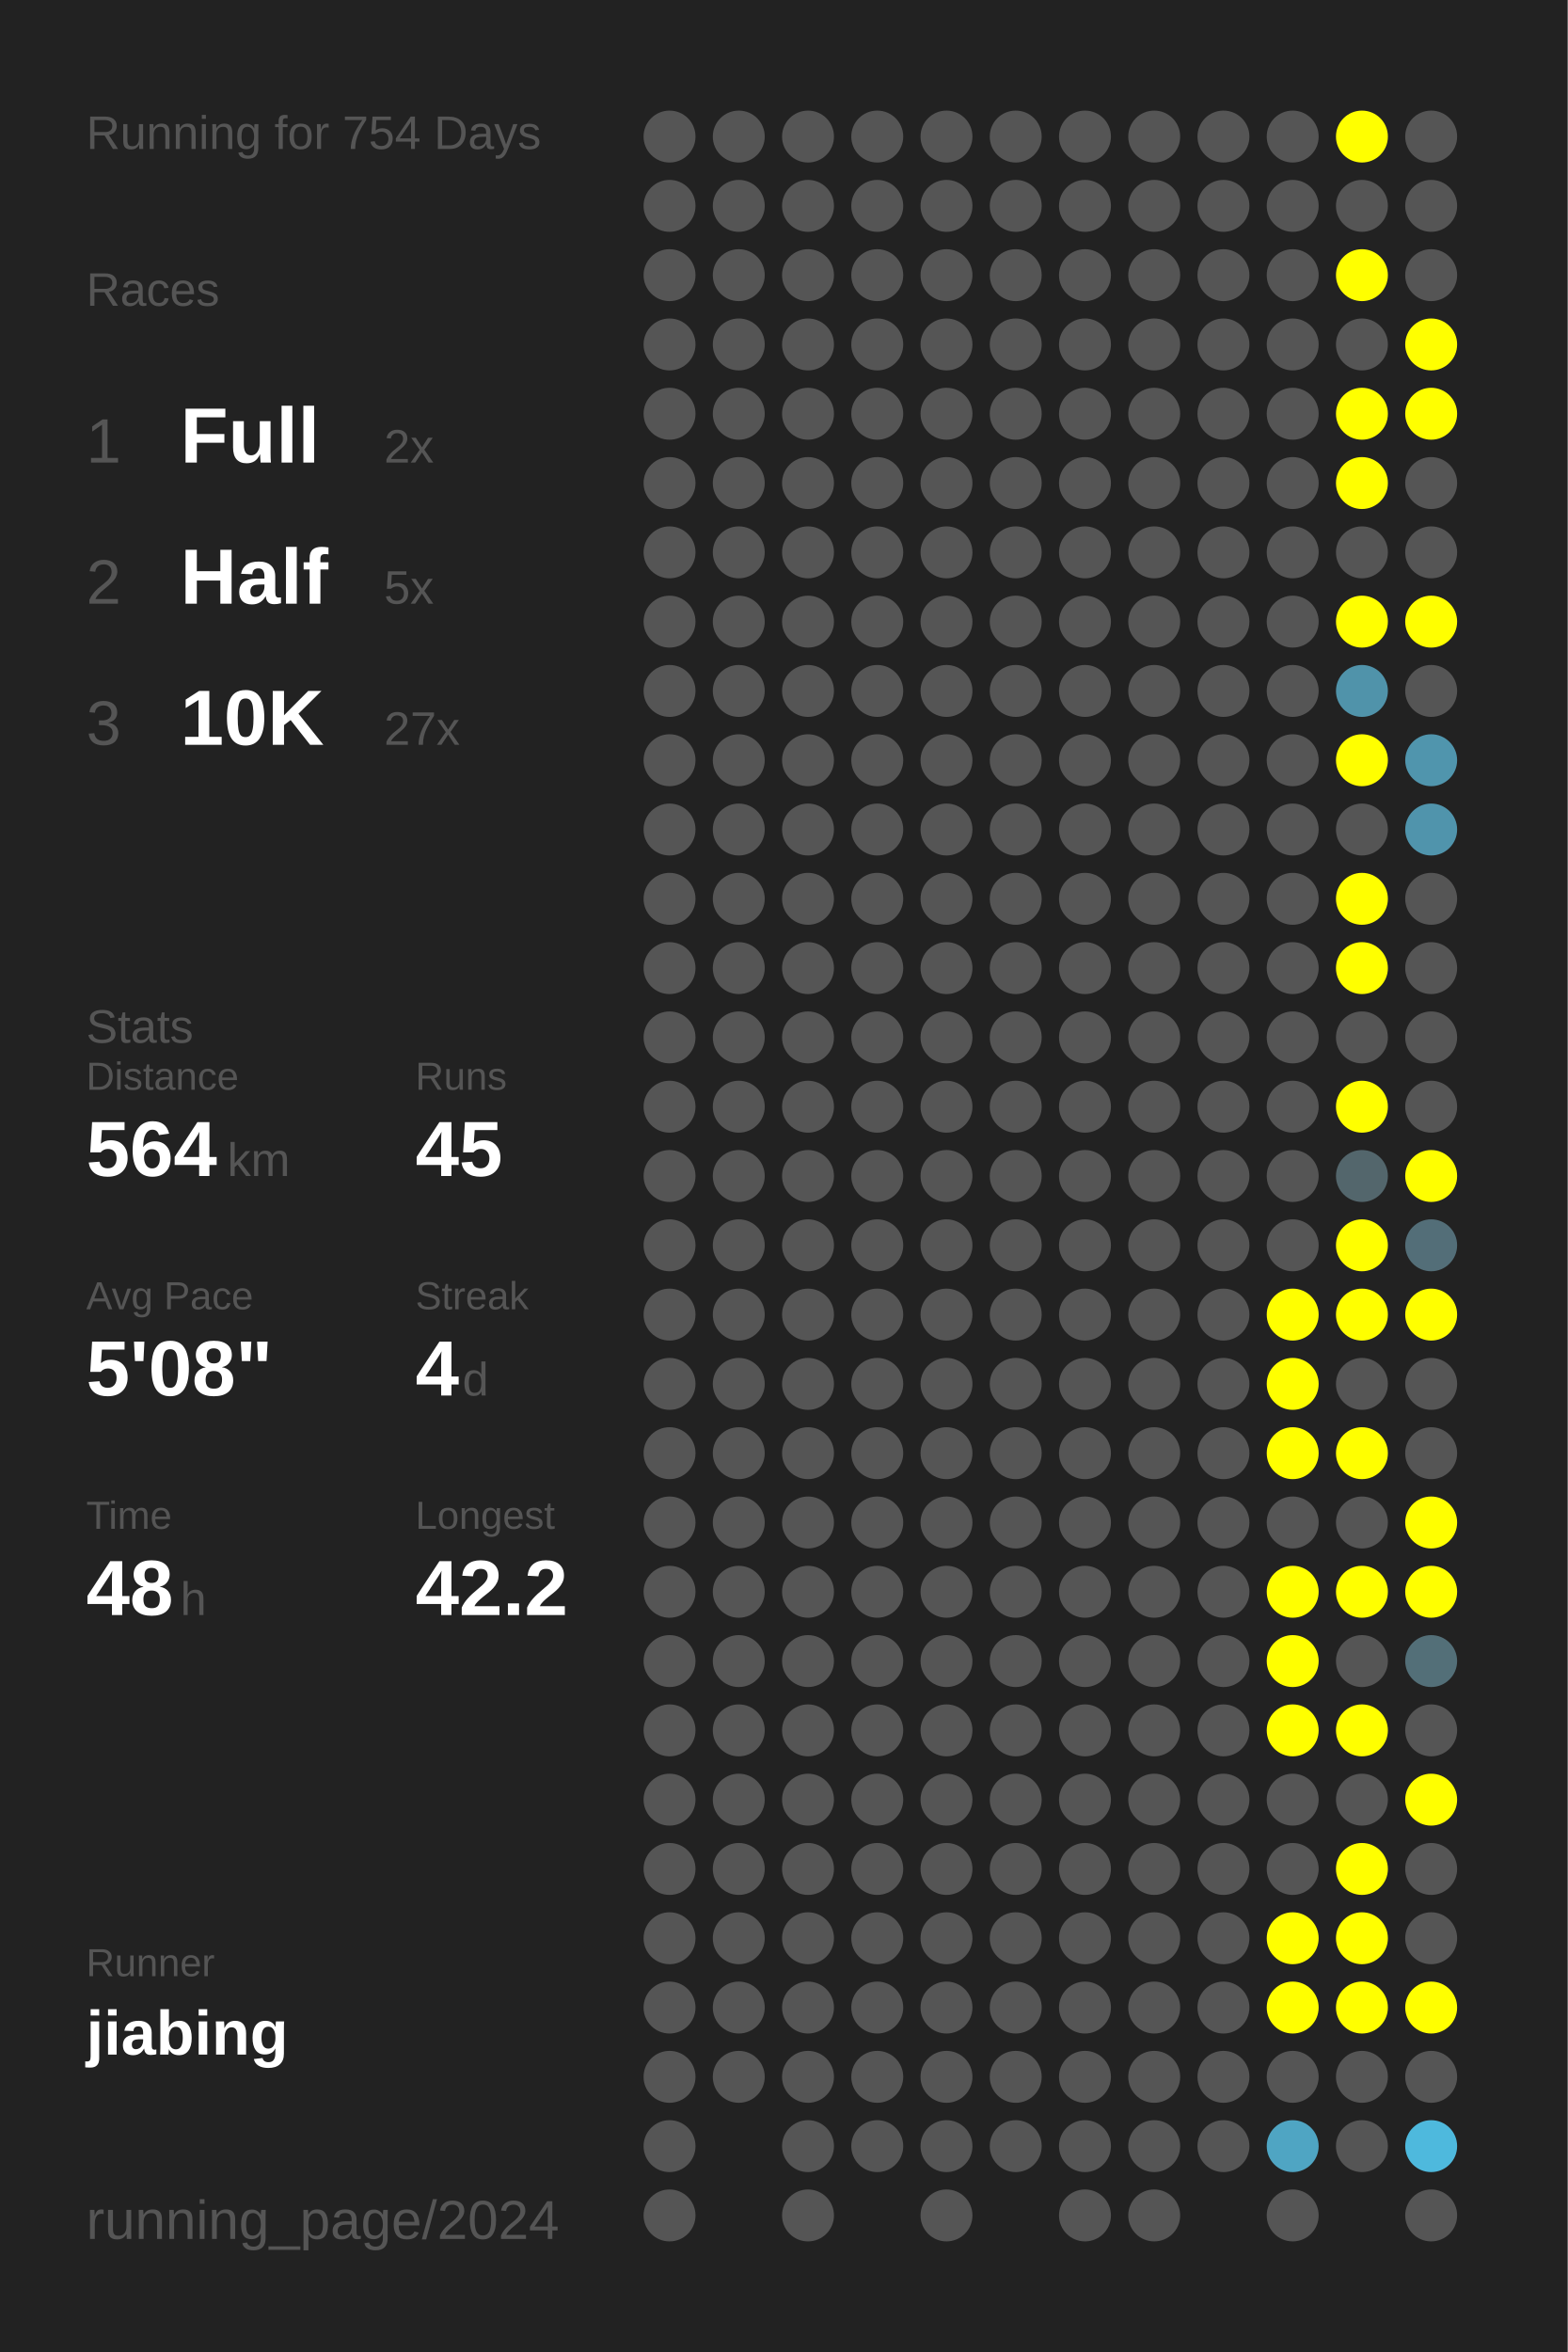
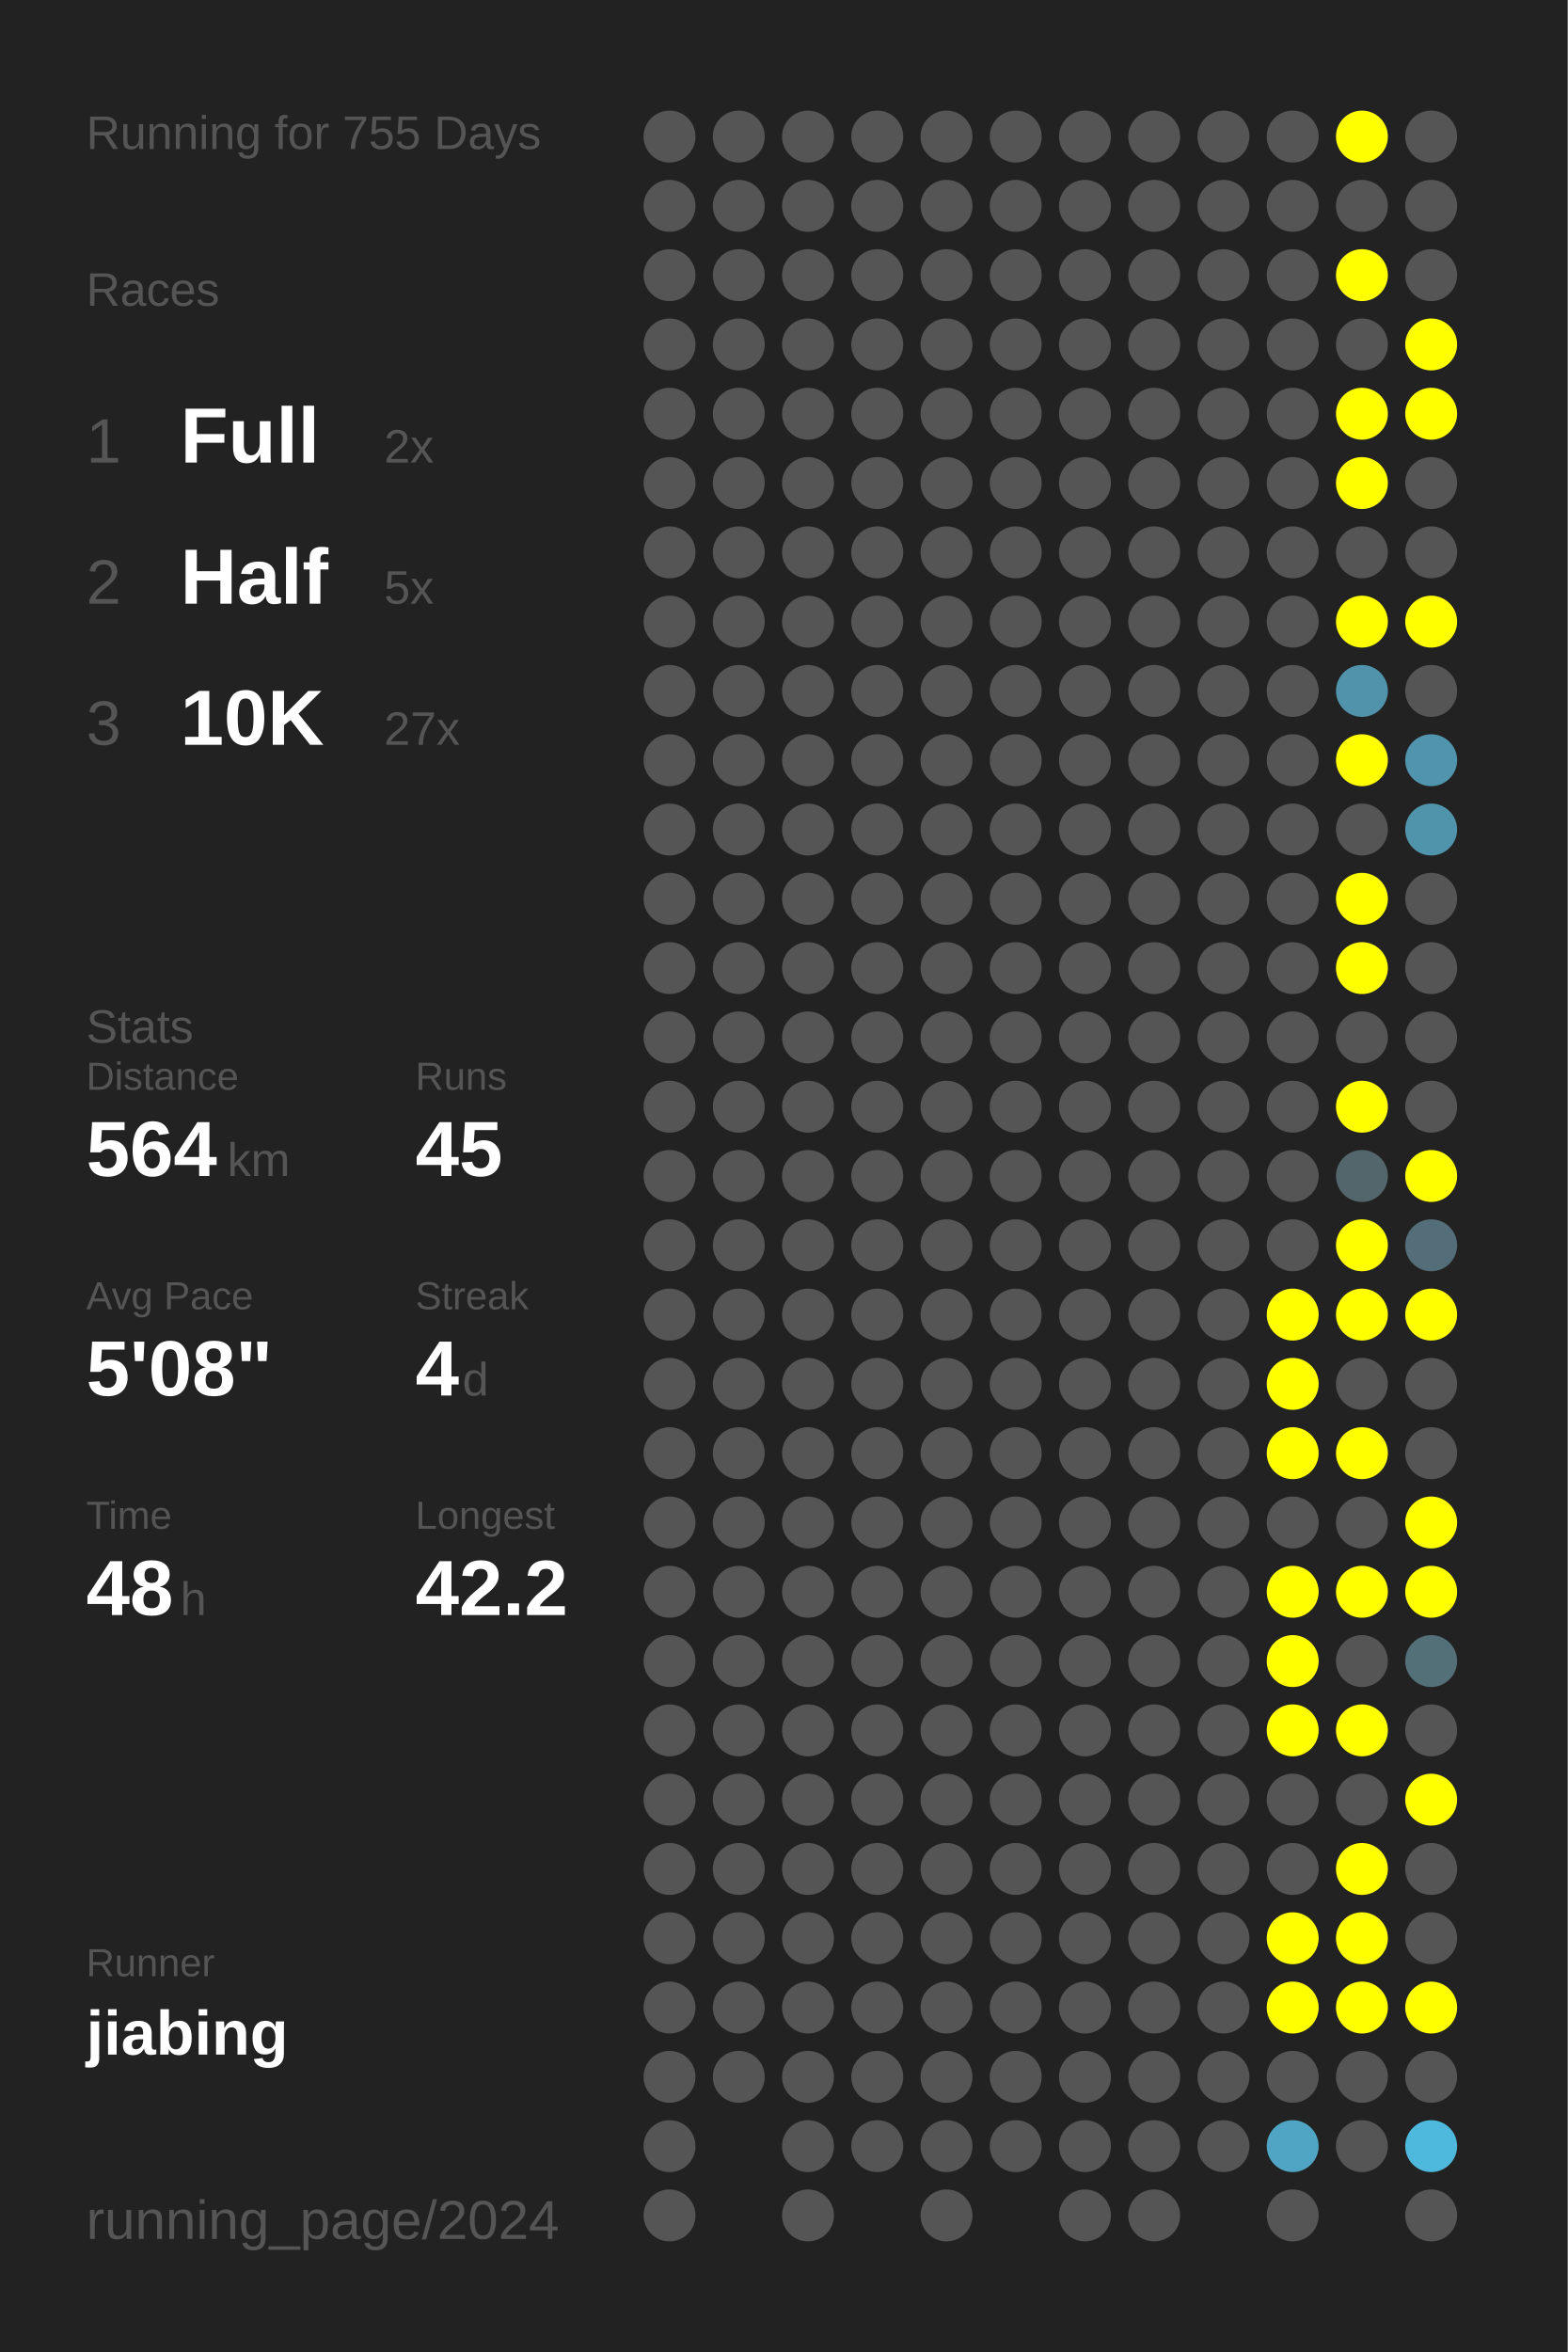
<svg xmlns="http://www.w3.org/2000/svg" baseProfile="full" height="300mm" version="1.1" viewBox="0,0,200,300" width="200mm">
  <defs />
  <rect fill="#222222" height="300" width="200" x="0" y="0" />
-   <text fill="#555555" style="font-size:6px; font-family:Arial;" x="11" y="19">Running for 754 Days</text>
+   <text fill="#555555" style="font-size:6px; font-family:Arial;" x="11" y="19">Running for 755 Days</text>
  <text fill="#555555" style="font-size:6px; font-family:Arial;" x="11" y="39">Races</text>
  <text fill="#555555" style="font-size:8px; font-family:Arial;" x="11" y="59">1</text>
  <text fill="#FFFFFF" style="font-size:10px; font-family:Arial; font-weight:bold;" x="23" y="59">Full</text>
  <text fill="#555555" style="font-size:6px; font-family:Arial;" x="49" y="59">2x</text>
  <text fill="#555555" style="font-size:8px; font-family:Arial;" x="11" y="77">2</text>
  <text fill="#FFFFFF" style="font-size:10px; font-family:Arial; font-weight:bold;" x="23" y="77">Half</text>
  <text fill="#555555" style="font-size:6px; font-family:Arial;" x="49" y="77">5x</text>
  <text fill="#555555" style="font-size:8px; font-family:Arial;" x="11" y="95">3</text>
  <text fill="#FFFFFF" style="font-size:10px; font-family:Arial; font-weight:bold;" x="23" y="95">10K</text>
  <text fill="#555555" style="font-size:6px; font-family:Arial;" x="49" y="95">27x</text>
  <text fill="#555555" style="font-size:6px; font-family:Arial;" x="11" y="133">Stats</text>
  <text fill="#555555" style="font-size:5px; font-family:Arial;" x="11" y="139">Distance</text>
  <text fill="#FFFFFF" style="font-size:10px; font-family:Arial; font-weight:bold;" x="11" y="150">564</text>
  <text fill="#555555" style="font-size:6px; font-family:Arial;" x="29" y="150">km</text>
  <text fill="#555555" style="font-size:5px; font-family:Arial;" x="53" y="139">Runs</text>
  <text fill="#FFFFFF" style="font-size:10px; font-family:Arial; font-weight:bold;" x="53" y="150">45</text>
  <text fill="#555555" style="font-size:5px; font-family:Arial;" x="11" y="167">Avg Pace</text>
  <text fill="#FFFFFF" style="font-size:10px; font-family:Arial; font-weight:bold;" x="11" y="178">5'08"</text>
  <text fill="#555555" style="font-size:5px; font-family:Arial;" x="53" y="167">Streak</text>
  <text fill="#FFFFFF" style="font-size:10px; font-family:Arial; font-weight:bold;" x="53" y="178">4</text>
  <text fill="#555555" style="font-size:6px; font-family:Arial;" x="59" y="178">d</text>
  <text fill="#555555" style="font-size:5px; font-family:Arial;" x="11" y="195">Time</text>
  <text fill="#FFFFFF" style="font-size:10px; font-family:Arial; font-weight:bold;" x="11" y="206">48</text>
  <text fill="#555555" style="font-size:6px; font-family:Arial;" x="23" y="206">h</text>
  <text fill="#555555" style="font-size:5px; font-family:Arial;" x="53" y="195">Longest</text>
  <text fill="#FFFFFF" style="font-size:10px; font-family:Arial; font-weight:bold;" x="53" y="206">42.2</text>
  <text fill="#555555" style="font-size:5px; font-family:Arial;" x="11" y="252.065">Runner</text>
  <text fill="#FFFFFF" style="font-size:8px; font-family:Arial; font-weight:bold;" x="11" y="262.065">jiabing</text>
  <text fill="#555555" style="font-size:7px; font-family:Arial;" x="11" y="285.581">running_page/2024</text>
  <circle cx="85.417" cy="17.419" fill="#555555" r="3.312" />
  <circle cx="85.417" cy="26.258" fill="#555555" r="3.312" />
  <circle cx="85.417" cy="35.097" fill="#555555" r="3.312" />
  <circle cx="85.417" cy="43.935" fill="#555555" r="3.312" />
  <circle cx="85.417" cy="52.774" fill="#555555" r="3.312" />
  <circle cx="85.417" cy="61.613" fill="#555555" r="3.312" />
  <circle cx="85.417" cy="70.452" fill="#555555" r="3.312" />
  <circle cx="85.417" cy="79.29" fill="#555555" r="3.312" />
  <circle cx="85.417" cy="88.129" fill="#555555" r="3.312" />
  <circle cx="85.417" cy="96.968" fill="#555555" r="3.312" />
  <circle cx="85.417" cy="105.806" fill="#555555" r="3.312" />
  <circle cx="85.417" cy="114.645" fill="#555555" r="3.312" />
  <circle cx="85.417" cy="123.484" fill="#555555" r="3.312" />
  <circle cx="85.417" cy="132.323" fill="#555555" r="3.312" />
  <circle cx="85.417" cy="141.161" fill="#555555" r="3.312" />
  <circle cx="85.417" cy="150" fill="#555555" r="3.312" />
  <circle cx="85.417" cy="158.839" fill="#555555" r="3.312" />
  <circle cx="85.417" cy="167.677" fill="#555555" r="3.312" />
  <circle cx="85.417" cy="176.516" fill="#555555" r="3.312" />
  <circle cx="85.417" cy="185.355" fill="#555555" r="3.312" />
  <circle cx="85.417" cy="194.194" fill="#555555" r="3.312" />
  <circle cx="85.417" cy="203.032" fill="#555555" r="3.312" />
  <circle cx="85.417" cy="211.871" fill="#555555" r="3.312" />
  <circle cx="85.417" cy="220.71" fill="#555555" r="3.312" />
  <circle cx="85.417" cy="229.548" fill="#555555" r="3.312" />
  <circle cx="85.417" cy="238.387" fill="#555555" r="3.312" />
  <circle cx="85.417" cy="247.226" fill="#555555" r="3.312" />
  <circle cx="85.417" cy="256.065" fill="#555555" r="3.312" />
  <circle cx="85.417" cy="264.903" fill="#555555" r="3.312" />
  <circle cx="85.417" cy="273.742" fill="#555555" r="3.312" />
  <circle cx="85.417" cy="282.581" fill="#555555" r="3.312" />
  <circle cx="94.25" cy="17.419" fill="#555555" r="3.312" />
  <circle cx="94.25" cy="26.258" fill="#555555" r="3.312" />
  <circle cx="94.25" cy="35.097" fill="#555555" r="3.312" />
  <circle cx="94.25" cy="43.935" fill="#555555" r="3.312" />
  <circle cx="94.25" cy="52.774" fill="#555555" r="3.312" />
  <circle cx="94.25" cy="61.613" fill="#555555" r="3.312" />
  <circle cx="94.25" cy="70.452" fill="#555555" r="3.312" />
  <circle cx="94.25" cy="79.29" fill="#555555" r="3.312" />
  <circle cx="94.25" cy="88.129" fill="#555555" r="3.312" />
  <circle cx="94.25" cy="96.968" fill="#555555" r="3.312" />
  <circle cx="94.25" cy="105.806" fill="#555555" r="3.312" />
  <circle cx="94.25" cy="114.645" fill="#555555" r="3.312" />
  <circle cx="94.25" cy="123.484" fill="#555555" r="3.312" />
  <circle cx="94.25" cy="132.323" fill="#555555" r="3.312" />
  <circle cx="94.25" cy="141.161" fill="#555555" r="3.312" />
  <circle cx="94.25" cy="150" fill="#555555" r="3.312" />
  <circle cx="94.25" cy="158.839" fill="#555555" r="3.312" />
  <circle cx="94.25" cy="167.677" fill="#555555" r="3.312" />
  <circle cx="94.25" cy="176.516" fill="#555555" r="3.312" />
  <circle cx="94.25" cy="185.355" fill="#555555" r="3.312" />
  <circle cx="94.25" cy="194.194" fill="#555555" r="3.312" />
  <circle cx="94.25" cy="203.032" fill="#555555" r="3.312" />
  <circle cx="94.25" cy="211.871" fill="#555555" r="3.312" />
  <circle cx="94.25" cy="220.71" fill="#555555" r="3.312" />
  <circle cx="94.25" cy="229.548" fill="#555555" r="3.312" />
  <circle cx="94.25" cy="238.387" fill="#555555" r="3.312" />
  <circle cx="94.25" cy="247.226" fill="#555555" r="3.312" />
  <circle cx="94.25" cy="256.065" fill="#555555" r="3.312" />
  <circle cx="94.25" cy="264.903" fill="#555555" r="3.312" />
  <circle cx="103.083" cy="17.419" fill="#555555" r="3.312" />
  <circle cx="103.083" cy="26.258" fill="#555555" r="3.312" />
  <circle cx="103.083" cy="35.097" fill="#555555" r="3.312" />
  <circle cx="103.083" cy="43.935" fill="#555555" r="3.312" />
  <circle cx="103.083" cy="52.774" fill="#555555" r="3.312" />
  <circle cx="103.083" cy="61.613" fill="#555555" r="3.312" />
  <circle cx="103.083" cy="70.452" fill="#555555" r="3.312" />
  <circle cx="103.083" cy="79.29" fill="#555555" r="3.312" />
  <circle cx="103.083" cy="88.129" fill="#555555" r="3.312" />
  <circle cx="103.083" cy="96.968" fill="#555555" r="3.312" />
  <circle cx="103.083" cy="105.806" fill="#555555" r="3.312" />
  <circle cx="103.083" cy="114.645" fill="#555555" r="3.312" />
  <circle cx="103.083" cy="123.484" fill="#555555" r="3.312" />
  <circle cx="103.083" cy="132.323" fill="#555555" r="3.312" />
  <circle cx="103.083" cy="141.161" fill="#555555" r="3.312" />
  <circle cx="103.083" cy="150" fill="#555555" r="3.312" />
  <circle cx="103.083" cy="158.839" fill="#555555" r="3.312" />
  <circle cx="103.083" cy="167.677" fill="#555555" r="3.312" />
  <circle cx="103.083" cy="176.516" fill="#555555" r="3.312" />
  <circle cx="103.083" cy="185.355" fill="#555555" r="3.312" />
  <circle cx="103.083" cy="194.194" fill="#555555" r="3.312" />
  <circle cx="103.083" cy="203.032" fill="#555555" r="3.312" />
  <circle cx="103.083" cy="211.871" fill="#555555" r="3.312" />
  <circle cx="103.083" cy="220.71" fill="#555555" r="3.312" />
  <circle cx="103.083" cy="229.548" fill="#555555" r="3.312" />
  <circle cx="103.083" cy="238.387" fill="#555555" r="3.312" />
  <circle cx="103.083" cy="247.226" fill="#555555" r="3.312" />
  <circle cx="103.083" cy="256.065" fill="#555555" r="3.312" />
  <circle cx="103.083" cy="264.903" fill="#555555" r="3.312" />
  <circle cx="103.083" cy="273.742" fill="#555555" r="3.312" />
  <circle cx="103.083" cy="282.581" fill="#555555" r="3.312" />
  <circle cx="111.917" cy="17.419" fill="#555555" r="3.312" />
  <circle cx="111.917" cy="26.258" fill="#555555" r="3.312" />
  <circle cx="111.917" cy="35.097" fill="#555555" r="3.312" />
  <circle cx="111.917" cy="43.935" fill="#555555" r="3.312" />
  <circle cx="111.917" cy="52.774" fill="#555555" r="3.312" />
  <circle cx="111.917" cy="61.613" fill="#555555" r="3.312" />
  <circle cx="111.917" cy="70.452" fill="#555555" r="3.312" />
  <circle cx="111.917" cy="79.29" fill="#555555" r="3.312" />
  <circle cx="111.917" cy="88.129" fill="#555555" r="3.312" />
  <circle cx="111.917" cy="96.968" fill="#555555" r="3.312" />
  <circle cx="111.917" cy="105.806" fill="#555555" r="3.312" />
  <circle cx="111.917" cy="114.645" fill="#555555" r="3.312" />
  <circle cx="111.917" cy="123.484" fill="#555555" r="3.312" />
  <circle cx="111.917" cy="132.323" fill="#555555" r="3.312" />
  <circle cx="111.917" cy="141.161" fill="#555555" r="3.312" />
  <circle cx="111.917" cy="150" fill="#555555" r="3.312" />
  <circle cx="111.917" cy="158.839" fill="#555555" r="3.312" />
  <circle cx="111.917" cy="167.677" fill="#555555" r="3.312" />
  <circle cx="111.917" cy="176.516" fill="#555555" r="3.312" />
  <circle cx="111.917" cy="185.355" fill="#555555" r="3.312" />
  <circle cx="111.917" cy="194.194" fill="#555555" r="3.312" />
  <circle cx="111.917" cy="203.032" fill="#555555" r="3.312" />
  <circle cx="111.917" cy="211.871" fill="#555555" r="3.312" />
  <circle cx="111.917" cy="220.71" fill="#555555" r="3.312" />
  <circle cx="111.917" cy="229.548" fill="#555555" r="3.312" />
  <circle cx="111.917" cy="238.387" fill="#555555" r="3.312" />
  <circle cx="111.917" cy="247.226" fill="#555555" r="3.312" />
  <circle cx="111.917" cy="256.065" fill="#555555" r="3.312" />
  <circle cx="111.917" cy="264.903" fill="#555555" r="3.312" />
  <circle cx="111.917" cy="273.742" fill="#555555" r="3.312" />
  <circle cx="120.75" cy="17.419" fill="#555555" r="3.312" />
  <circle cx="120.75" cy="26.258" fill="#555555" r="3.312" />
  <circle cx="120.75" cy="35.097" fill="#555555" r="3.312" />
  <circle cx="120.75" cy="43.935" fill="#555555" r="3.312" />
  <circle cx="120.75" cy="52.774" fill="#555555" r="3.312" />
  <circle cx="120.75" cy="61.613" fill="#555555" r="3.312" />
  <circle cx="120.75" cy="70.452" fill="#555555" r="3.312" />
  <circle cx="120.75" cy="79.29" fill="#555555" r="3.312" />
  <circle cx="120.75" cy="88.129" fill="#555555" r="3.312" />
  <circle cx="120.75" cy="96.968" fill="#555555" r="3.312" />
  <circle cx="120.75" cy="105.806" fill="#555555" r="3.312" />
  <circle cx="120.75" cy="114.645" fill="#555555" r="3.312" />
  <circle cx="120.75" cy="123.484" fill="#555555" r="3.312" />
  <circle cx="120.75" cy="132.323" fill="#555555" r="3.312" />
  <circle cx="120.75" cy="141.161" fill="#555555" r="3.312" />
  <circle cx="120.75" cy="150" fill="#555555" r="3.312" />
  <circle cx="120.75" cy="158.839" fill="#555555" r="3.312" />
  <circle cx="120.75" cy="167.677" fill="#555555" r="3.312" />
  <circle cx="120.75" cy="176.516" fill="#555555" r="3.312" />
  <circle cx="120.75" cy="185.355" fill="#555555" r="3.312" />
  <circle cx="120.75" cy="194.194" fill="#555555" r="3.312" />
  <circle cx="120.75" cy="203.032" fill="#555555" r="3.312" />
  <circle cx="120.75" cy="211.871" fill="#555555" r="3.312" />
  <circle cx="120.75" cy="220.71" fill="#555555" r="3.312" />
  <circle cx="120.75" cy="229.548" fill="#555555" r="3.312" />
  <circle cx="120.75" cy="238.387" fill="#555555" r="3.312" />
  <circle cx="120.75" cy="247.226" fill="#555555" r="3.312" />
  <circle cx="120.75" cy="256.065" fill="#555555" r="3.312" />
  <circle cx="120.75" cy="264.903" fill="#555555" r="3.312" />
  <circle cx="120.75" cy="273.742" fill="#555555" r="3.312" />
  <circle cx="120.75" cy="282.581" fill="#555555" r="3.312" />
  <circle cx="129.583" cy="17.419" fill="#555555" r="3.312" />
  <circle cx="129.583" cy="26.258" fill="#555555" r="3.312" />
  <circle cx="129.583" cy="35.097" fill="#555555" r="3.312" />
  <circle cx="129.583" cy="43.935" fill="#555555" r="3.312" />
  <circle cx="129.583" cy="52.774" fill="#555555" r="3.312" />
  <circle cx="129.583" cy="61.613" fill="#555555" r="3.312" />
  <circle cx="129.583" cy="70.452" fill="#555555" r="3.312" />
  <circle cx="129.583" cy="79.29" fill="#555555" r="3.312" />
  <circle cx="129.583" cy="88.129" fill="#555555" r="3.312" />
  <circle cx="129.583" cy="96.968" fill="#555555" r="3.312" />
  <circle cx="129.583" cy="105.806" fill="#555555" r="3.312" />
  <circle cx="129.583" cy="114.645" fill="#555555" r="3.312" />
  <circle cx="129.583" cy="123.484" fill="#555555" r="3.312" />
  <circle cx="129.583" cy="132.323" fill="#555555" r="3.312" />
  <circle cx="129.583" cy="141.161" fill="#555555" r="3.312" />
  <circle cx="129.583" cy="150" fill="#555555" r="3.312" />
  <circle cx="129.583" cy="158.839" fill="#555555" r="3.312" />
  <circle cx="129.583" cy="167.677" fill="#555555" r="3.312" />
  <circle cx="129.583" cy="176.516" fill="#555555" r="3.312" />
  <circle cx="129.583" cy="185.355" fill="#555555" r="3.312" />
  <circle cx="129.583" cy="194.194" fill="#555555" r="3.312" />
  <circle cx="129.583" cy="203.032" fill="#555555" r="3.312" />
  <circle cx="129.583" cy="211.871" fill="#555555" r="3.312" />
  <circle cx="129.583" cy="220.71" fill="#555555" r="3.312" />
  <circle cx="129.583" cy="229.548" fill="#555555" r="3.312" />
  <circle cx="129.583" cy="238.387" fill="#555555" r="3.312" />
  <circle cx="129.583" cy="247.226" fill="#555555" r="3.312" />
  <circle cx="129.583" cy="256.065" fill="#555555" r="3.312" />
  <circle cx="129.583" cy="264.903" fill="#555555" r="3.312" />
  <circle cx="129.583" cy="273.742" fill="#555555" r="3.312" />
  <circle cx="138.417" cy="17.419" fill="#555555" r="3.312" />
  <circle cx="138.417" cy="26.258" fill="#555555" r="3.312" />
  <circle cx="138.417" cy="35.097" fill="#555555" r="3.312" />
  <circle cx="138.417" cy="43.935" fill="#555555" r="3.312" />
  <circle cx="138.417" cy="52.774" fill="#555555" r="3.312" />
  <circle cx="138.417" cy="61.613" fill="#555555" r="3.312" />
  <circle cx="138.417" cy="70.452" fill="#555555" r="3.312" />
  <circle cx="138.417" cy="79.29" fill="#555555" r="3.312" />
  <circle cx="138.417" cy="88.129" fill="#555555" r="3.312" />
  <circle cx="138.417" cy="96.968" fill="#555555" r="3.312" />
  <circle cx="138.417" cy="105.806" fill="#555555" r="3.312" />
  <circle cx="138.417" cy="114.645" fill="#555555" r="3.312" />
  <circle cx="138.417" cy="123.484" fill="#555555" r="3.312" />
  <circle cx="138.417" cy="132.323" fill="#555555" r="3.312" />
  <circle cx="138.417" cy="141.161" fill="#555555" r="3.312" />
  <circle cx="138.417" cy="150" fill="#555555" r="3.312" />
  <circle cx="138.417" cy="158.839" fill="#555555" r="3.312" />
  <circle cx="138.417" cy="167.677" fill="#555555" r="3.312" />
  <circle cx="138.417" cy="176.516" fill="#555555" r="3.312" />
  <circle cx="138.417" cy="185.355" fill="#555555" r="3.312" />
  <circle cx="138.417" cy="194.194" fill="#555555" r="3.312" />
  <circle cx="138.417" cy="203.032" fill="#555555" r="3.312" />
  <circle cx="138.417" cy="211.871" fill="#555555" r="3.312" />
  <circle cx="138.417" cy="220.71" fill="#555555" r="3.312" />
  <circle cx="138.417" cy="229.548" fill="#555555" r="3.312" />
  <circle cx="138.417" cy="238.387" fill="#555555" r="3.312" />
  <circle cx="138.417" cy="247.226" fill="#555555" r="3.312" />
  <circle cx="138.417" cy="256.065" fill="#555555" r="3.312" />
  <circle cx="138.417" cy="264.903" fill="#555555" r="3.312" />
  <circle cx="138.417" cy="273.742" fill="#555555" r="3.312" />
  <circle cx="138.417" cy="282.581" fill="#555555" r="3.312" />
  <circle cx="147.25" cy="17.419" fill="#555555" r="3.312" />
  <circle cx="147.25" cy="26.258" fill="#555555" r="3.312" />
  <circle cx="147.25" cy="35.097" fill="#555555" r="3.312" />
  <circle cx="147.25" cy="43.935" fill="#555555" r="3.312" />
  <circle cx="147.25" cy="52.774" fill="#555555" r="3.312" />
  <circle cx="147.25" cy="61.613" fill="#555555" r="3.312" />
  <circle cx="147.25" cy="70.452" fill="#555555" r="3.312" />
  <circle cx="147.25" cy="79.29" fill="#555555" r="3.312" />
  <circle cx="147.25" cy="88.129" fill="#555555" r="3.312" />
  <circle cx="147.25" cy="96.968" fill="#555555" r="3.312" />
  <circle cx="147.25" cy="105.806" fill="#555555" r="3.312" />
  <circle cx="147.25" cy="114.645" fill="#555555" r="3.312" />
  <circle cx="147.25" cy="123.484" fill="#555555" r="3.312" />
  <circle cx="147.25" cy="132.323" fill="#555555" r="3.312" />
  <circle cx="147.25" cy="141.161" fill="#555555" r="3.312" />
  <circle cx="147.25" cy="150" fill="#555555" r="3.312" />
  <circle cx="147.25" cy="158.839" fill="#555555" r="3.312" />
  <circle cx="147.25" cy="167.677" fill="#555555" r="3.312" />
  <circle cx="147.25" cy="176.516" fill="#555555" r="3.312" />
  <circle cx="147.25" cy="185.355" fill="#555555" r="3.312" />
  <circle cx="147.25" cy="194.194" fill="#555555" r="3.312" />
  <circle cx="147.25" cy="203.032" fill="#555555" r="3.312" />
  <circle cx="147.25" cy="211.871" fill="#555555" r="3.312" />
  <circle cx="147.25" cy="220.71" fill="#555555" r="3.312" />
  <circle cx="147.25" cy="229.548" fill="#555555" r="3.312" />
  <circle cx="147.25" cy="238.387" fill="#555555" r="3.312" />
  <circle cx="147.25" cy="247.226" fill="#555555" r="3.312" />
  <circle cx="147.25" cy="256.065" fill="#555555" r="3.312" />
  <circle cx="147.25" cy="264.903" fill="#555555" r="3.312" />
  <circle cx="147.25" cy="273.742" fill="#555555" r="3.312" />
  <circle cx="147.25" cy="282.581" fill="#555555" r="3.312" />
  <circle cx="156.083" cy="17.419" fill="#555555" r="3.312" />
  <circle cx="156.083" cy="26.258" fill="#555555" r="3.312" />
  <circle cx="156.083" cy="35.097" fill="#555555" r="3.312" />
  <circle cx="156.083" cy="43.935" fill="#555555" r="3.312" />
  <circle cx="156.083" cy="52.774" fill="#555555" r="3.312" />
  <circle cx="156.083" cy="61.613" fill="#555555" r="3.312" />
  <circle cx="156.083" cy="70.452" fill="#555555" r="3.312" />
  <circle cx="156.083" cy="79.29" fill="#555555" r="3.312" />
  <circle cx="156.083" cy="88.129" fill="#555555" r="3.312" />
  <circle cx="156.083" cy="96.968" fill="#555555" r="3.312" />
  <circle cx="156.083" cy="105.806" fill="#555555" r="3.312" />
  <circle cx="156.083" cy="114.645" fill="#555555" r="3.312" />
  <circle cx="156.083" cy="123.484" fill="#555555" r="3.312" />
  <circle cx="156.083" cy="132.323" fill="#555555" r="3.312" />
  <circle cx="156.083" cy="141.161" fill="#555555" r="3.312" />
  <circle cx="156.083" cy="150" fill="#555555" r="3.312" />
  <circle cx="156.083" cy="158.839" fill="#555555" r="3.312" />
  <circle cx="156.083" cy="167.677" fill="#555555" r="3.312" />
  <circle cx="156.083" cy="176.516" fill="#555555" r="3.312" />
  <circle cx="156.083" cy="185.355" fill="#555555" r="3.312" />
  <circle cx="156.083" cy="194.194" fill="#555555" r="3.312" />
  <circle cx="156.083" cy="203.032" fill="#555555" r="3.312" />
  <circle cx="156.083" cy="211.871" fill="#555555" r="3.312" />
  <circle cx="156.083" cy="220.71" fill="#555555" r="3.312" />
  <circle cx="156.083" cy="229.548" fill="#555555" r="3.312" />
  <circle cx="156.083" cy="238.387" fill="#555555" r="3.312" />
  <circle cx="156.083" cy="247.226" fill="#555555" r="3.312" />
  <circle cx="156.083" cy="256.065" fill="#555555" r="3.312" />
  <circle cx="156.083" cy="264.903" fill="#555555" r="3.312" />
  <circle cx="156.083" cy="273.742" fill="#555555" r="3.312" />
  <circle cx="164.917" cy="17.419" fill="#555555" r="3.312" />
  <circle cx="164.917" cy="26.258" fill="#555555" r="3.312" />
  <circle cx="164.917" cy="35.097" fill="#555555" r="3.312" />
  <circle cx="164.917" cy="43.935" fill="#555555" r="3.312" />
  <circle cx="164.917" cy="52.774" fill="#555555" r="3.312" />
  <circle cx="164.917" cy="61.613" fill="#555555" r="3.312" />
  <circle cx="164.917" cy="70.452" fill="#555555" r="3.312" />
  <circle cx="164.917" cy="79.29" fill="#555555" r="3.312" />
  <circle cx="164.917" cy="88.129" fill="#555555" r="3.312" />
  <circle cx="164.917" cy="96.968" fill="#555555" r="3.312" />
  <circle cx="164.917" cy="105.806" fill="#555555" r="3.312" />
  <circle cx="164.917" cy="114.645" fill="#555555" r="3.312" />
  <circle cx="164.917" cy="123.484" fill="#555555" r="3.312" />
  <circle cx="164.917" cy="132.323" fill="#555555" r="3.312" />
  <circle cx="164.917" cy="141.161" fill="#555555" r="3.312" />
  <circle cx="164.917" cy="150" fill="#555555" r="3.312" />
  <circle cx="164.917" cy="158.839" fill="#555555" r="3.312" />
  <circle cx="164.917" cy="167.677" fill="#FFFF00" r="3.312" />
  <circle cx="164.917" cy="176.516" fill="#FFFF00" r="3.312" />
  <circle cx="164.917" cy="185.355" fill="#FFFF00" r="3.312" />
  <circle cx="164.917" cy="194.194" fill="#555555" r="3.312" />
  <circle cx="164.917" cy="203.032" fill="#FFFF00" r="3.312" />
  <circle cx="164.917" cy="211.871" fill="#FFFF00" r="3.312" />
  <circle cx="164.917" cy="220.71" fill="#FFFF00" r="3.312" />
  <circle cx="164.917" cy="229.548" fill="#555555" r="3.312" />
  <circle cx="164.917" cy="238.387" fill="#555555" r="3.312" />
  <circle cx="164.917" cy="247.226" fill="#FFFF00" r="3.312" />
  <circle cx="164.917" cy="256.065" fill="#FFFF00" r="3.312" />
  <circle cx="164.917" cy="264.903" fill="#555555" r="3.312" />
  <circle cx="164.917" cy="273.742" fill="#4fa5c3" r="3.312" />
  <circle cx="164.917" cy="282.581" fill="#555555" r="3.312" />
  <circle cx="173.75" cy="17.419" fill="#FFFF00" r="3.312" />
  <circle cx="173.75" cy="26.258" fill="#555555" r="3.312" />
  <circle cx="173.75" cy="35.097" fill="#FFFF00" r="3.312" />
  <circle cx="173.75" cy="43.935" fill="#555555" r="3.312" />
  <circle cx="173.75" cy="52.774" fill="#FFFF00" r="3.312" />
  <circle cx="173.75" cy="61.613" fill="#FFFF00" r="3.312" />
  <circle cx="173.75" cy="70.452" fill="#555555" r="3.312" />
  <circle cx="173.75" cy="79.29" fill="#FFFF00" r="3.312" />
  <circle cx="173.75" cy="88.129" fill="#5093aa" r="3.312" />
  <circle cx="173.75" cy="96.968" fill="#FFFF00" r="3.312" />
  <circle cx="173.75" cy="105.806" fill="#555555" r="3.312" />
  <circle cx="173.75" cy="114.645" fill="#FFFF00" r="3.312" />
  <circle cx="173.75" cy="123.484" fill="#FFFF00" r="3.312" />
  <circle cx="173.75" cy="132.323" fill="#555555" r="3.312" />
  <circle cx="173.75" cy="141.161" fill="#FFFF00" r="3.312" />
  <circle cx="173.75" cy="150" fill="#53666c" r="3.312" />
  <circle cx="173.75" cy="158.839" fill="#FFFF00" r="3.312" />
  <circle cx="173.75" cy="167.677" fill="#FFFF00" r="3.312" />
  <circle cx="173.75" cy="176.516" fill="#555555" r="3.312" />
  <circle cx="173.75" cy="185.355" fill="#FFFF00" r="3.312" />
  <circle cx="173.75" cy="194.194" fill="#555555" r="3.312" />
  <circle cx="173.75" cy="203.032" fill="#FFFF00" r="3.312" />
  <circle cx="173.75" cy="211.871" fill="#555555" r="3.312" />
  <circle cx="173.75" cy="220.71" fill="#FFFF00" r="3.312" />
  <circle cx="173.75" cy="229.548" fill="#555555" r="3.312" />
  <circle cx="173.75" cy="238.387" fill="#FFFF00" r="3.312" />
  <circle cx="173.75" cy="247.226" fill="#FFFF00" r="3.312" />
  <circle cx="173.75" cy="256.065" fill="#FFFF00" r="3.312" />
  <circle cx="173.75" cy="264.903" fill="#555555" r="3.312" />
  <circle cx="173.75" cy="273.742" fill="#555555" r="3.312" />
  <circle cx="182.583" cy="17.419" fill="#555555" r="3.312" />
  <circle cx="182.583" cy="26.258" fill="#555555" r="3.312" />
  <circle cx="182.583" cy="35.097" fill="#555555" r="3.312" />
  <circle cx="182.583" cy="43.935" fill="#FFFF00" r="3.312" />
  <circle cx="182.583" cy="52.774" fill="#FFFF00" r="3.312" />
  <circle cx="182.583" cy="61.613" fill="#555555" r="3.312" />
  <circle cx="182.583" cy="70.452" fill="#555555" r="3.312" />
  <circle cx="182.583" cy="79.29" fill="#FFFF00" r="3.312" />
  <circle cx="182.583" cy="88.129" fill="#555555" r="3.312" />
  <circle cx="182.583" cy="96.968" fill="#5095ad" r="3.312" />
  <circle cx="182.583" cy="105.806" fill="#5094ac" r="3.312" />
  <circle cx="182.583" cy="114.645" fill="#555555" r="3.312" />
  <circle cx="182.583" cy="123.484" fill="#555555" r="3.312" />
  <circle cx="182.583" cy="132.323" fill="#555555" r="3.312" />
  <circle cx="182.583" cy="141.161" fill="#555555" r="3.312" />
  <circle cx="182.583" cy="150" fill="#FFFF00" r="3.312" />
  <circle cx="182.583" cy="158.839" fill="#536e78" r="3.312" />
  <circle cx="182.583" cy="167.677" fill="#FFFF00" r="3.312" />
  <circle cx="182.583" cy="176.516" fill="#555555" r="3.312" />
  <circle cx="182.583" cy="185.355" fill="#555555" r="3.312" />
  <circle cx="182.583" cy="194.194" fill="#FFFF00" r="3.312" />
  <circle cx="182.583" cy="203.032" fill="#FFFF00" r="3.312" />
  <circle cx="182.583" cy="211.871" fill="#536f78" r="3.312" />
  <circle cx="182.583" cy="220.71" fill="#555555" r="3.312" />
  <circle cx="182.583" cy="229.548" fill="#FFFF00" r="3.312" />
  <circle cx="182.583" cy="238.387" fill="#555555" r="3.312" />
  <circle cx="182.583" cy="247.226" fill="#555555" r="3.312" />
  <circle cx="182.583" cy="256.065" fill="#FFFF00" r="3.312" />
  <circle cx="182.583" cy="264.903" fill="#555555" r="3.312" />
  <circle cx="182.583" cy="273.742" fill="#4eb9dd" r="3.312" />
  <circle cx="182.583" cy="282.581" fill="#555555" r="3.312" />
</svg>
